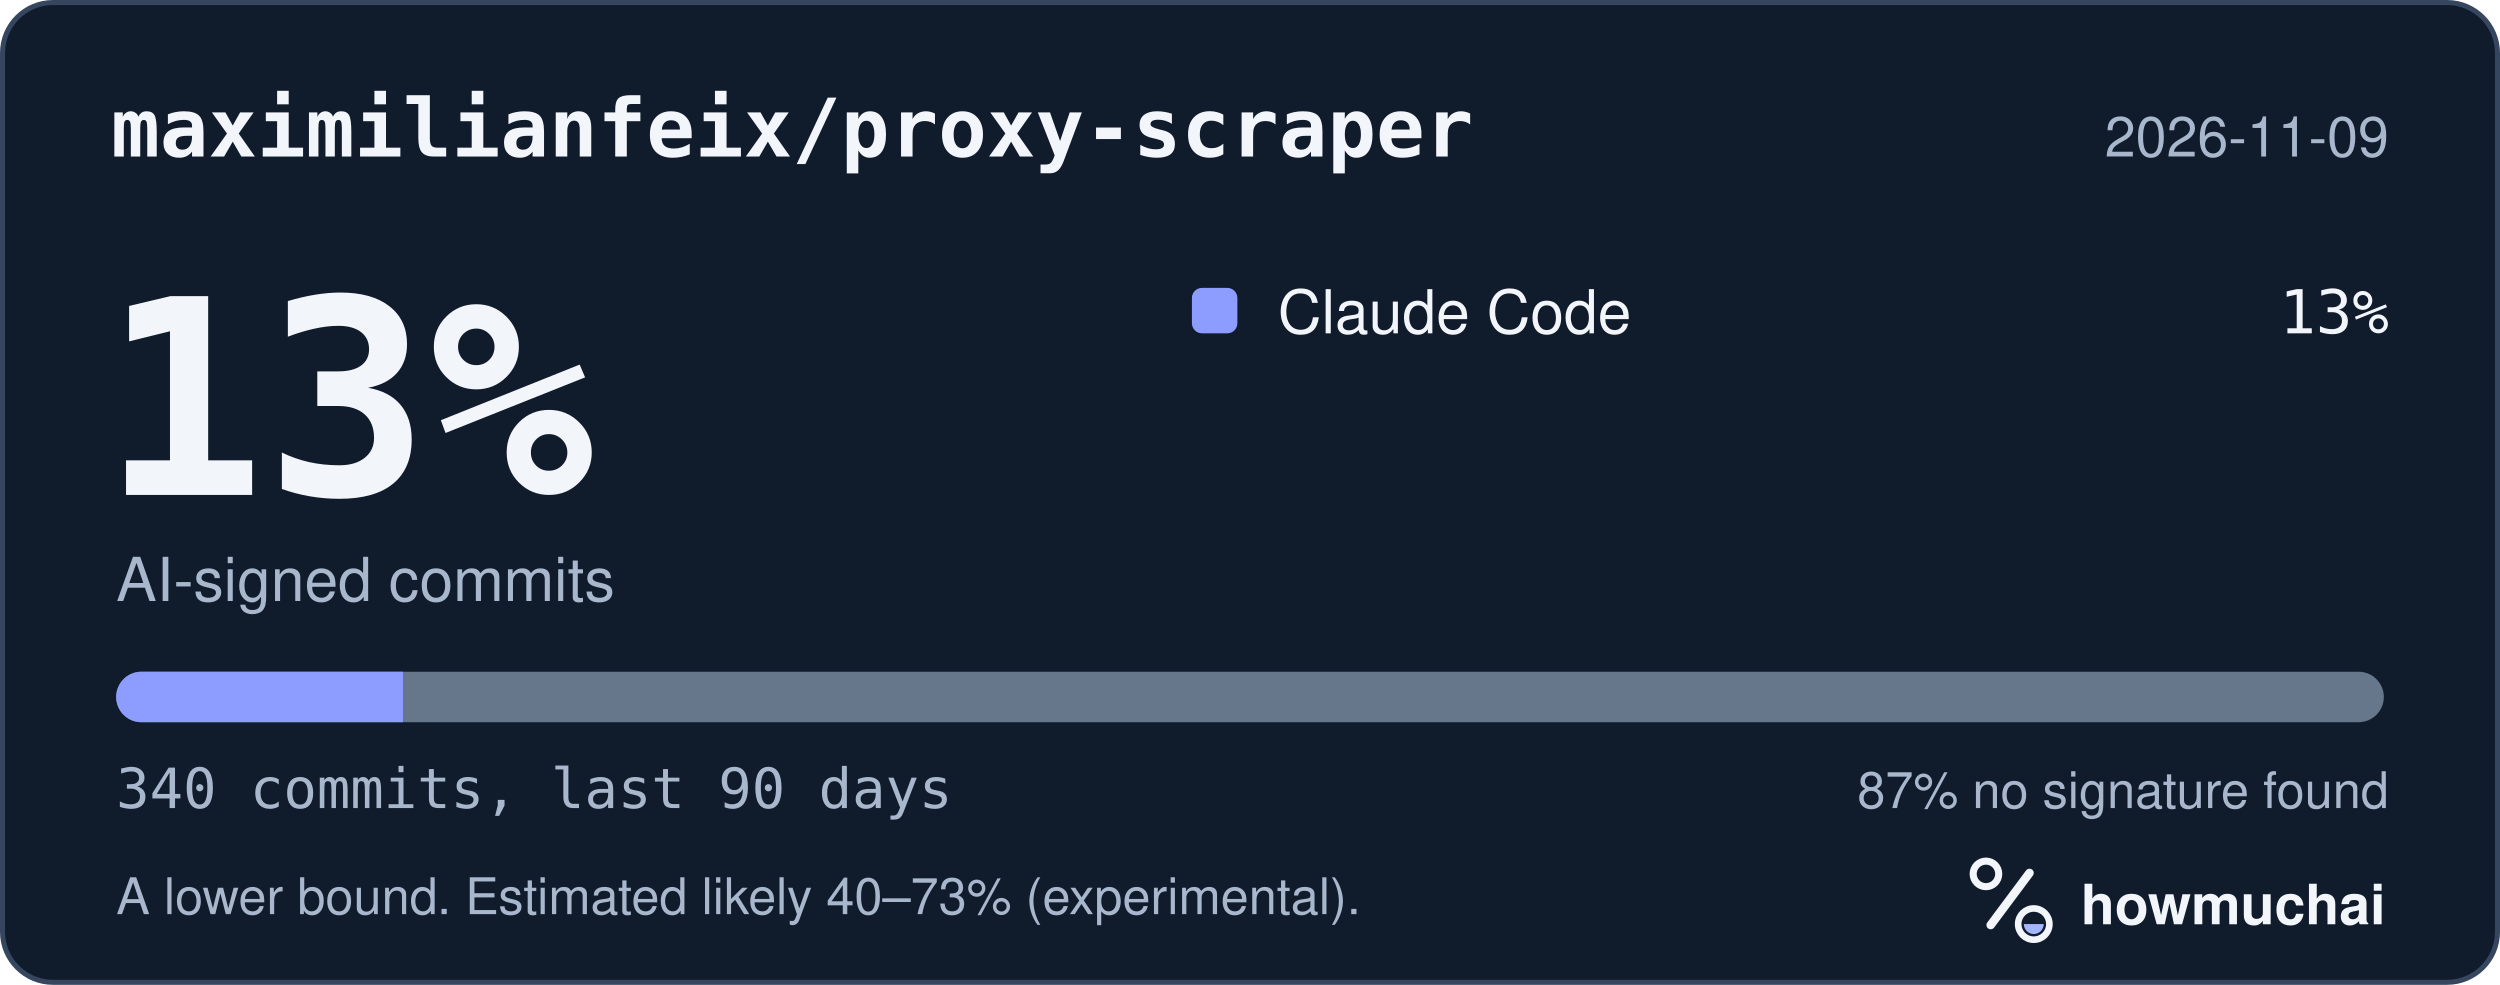
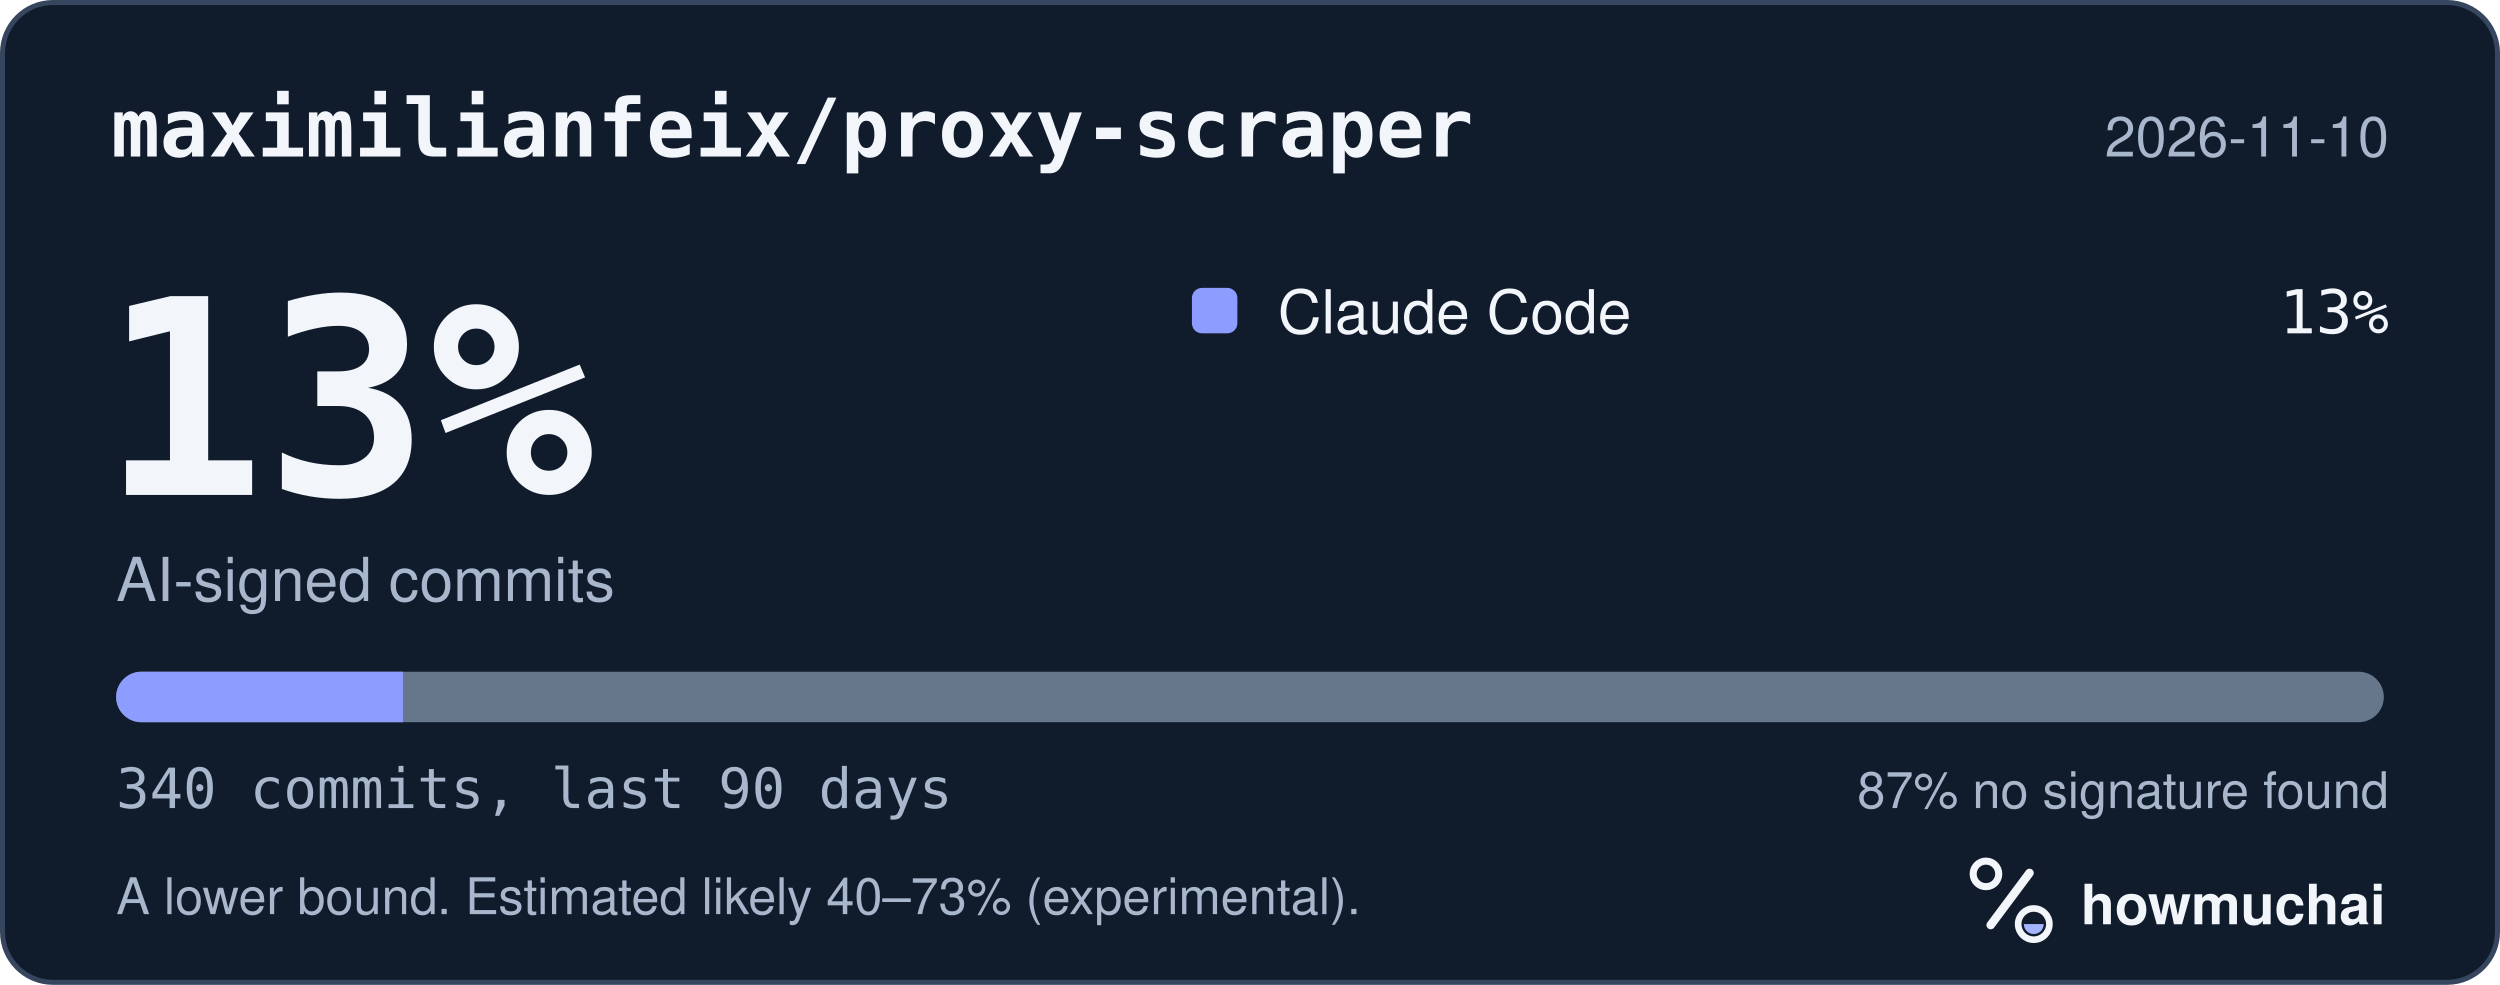
<svg xmlns="http://www.w3.org/2000/svg" width="495" height="195" viewBox="0 0 495 195" role="img" aria-labelledby="hm-t hm-d">
  <rect x="0.5" y="0.5" width="494" height="194" rx="10" fill="#101B2C" stroke="#35465E" />
  <text x="22" y="31" fill="#F2F5FA" font-family="ui-monospace, SF Mono, Menlo, Consolas, IBM Plex Mono, monospace" font-size="16" font-weight="600">maximilianfeix/proxy-scraper</text>
-   <text x="473" y="31" fill="#A8B7CC" font-family="-apple-system, BlinkMacSystemFont, Segoe UI, Helvetica, Arial, Fira Sans, sans-serif" font-size="11" text-anchor="end">2026-11-09</text>
+   <text x="473" y="31" fill="#A8B7CC" font-family="-apple-system, BlinkMacSystemFont, Segoe UI, Helvetica, Arial, Fira Sans, sans-serif" font-size="11" text-anchor="end">2026-11-10</text>
  <text x="20" y="98" fill="#F2F5FA" font-family="ui-monospace, SF Mono, Menlo, Consolas, IBM Plex Mono, monospace" font-size="54" font-weight="700">13%</text>
  <text x="23" y="119" fill="#A8B7CC" font-family="-apple-system, BlinkMacSystemFont, Segoe UI, Helvetica, Arial, Fira Sans, sans-serif" font-size="12">AI-signed commits</text>
  <rect x="236" y="57" width="9" height="9" rx="2" fill="#8D9DFF" />
  <text x="253" y="66" fill="#F2F5FA" font-family="-apple-system, BlinkMacSystemFont, Segoe UI, Helvetica, Arial, Fira Sans, sans-serif" font-size="12">Claude Code</text>
  <text x="473" y="66" fill="#F2F5FA" font-family="ui-monospace, SF Mono, Menlo, Consolas, IBM Plex Mono, monospace" font-size="12" text-anchor="end">13%</text>
  <defs>
    <clipPath id="hm-bar">
      <rect x="23" y="133" width="449" height="10" rx="5" />
    </clipPath>
  </defs>
  <rect x="23" y="133" width="449" height="10" rx="5" fill="#66768B" />
  <g clip-path="url(#hm-bar)">
    <rect x="23.00" y="133" width="56.79" height="10" fill="#8D9DFF" />
  </g>
  <text x="23" y="160" fill="#A8B7CC" font-family="ui-monospace, SF Mono, Menlo, Consolas, IBM Plex Mono, monospace" font-size="11">340 commits, last 90 days</text>
  <text x="473" y="160" fill="#A8B7CC" font-family="-apple-system, BlinkMacSystemFont, Segoe UI, Helvetica, Arial, Fira Sans, sans-serif" font-size="10" text-anchor="end">87% no signature found</text>
  <text x="23" y="181" fill="#A8B7CC" font-family="-apple-system, BlinkMacSystemFont, Segoe UI, Helvetica, Arial, Fira Sans, sans-serif" font-size="10">A lower bound. Estimated likely 40–73% (experimental).</text>
  <g transform="translate(386 166) scale(0.046875)">
    <circle cx="154" cy="150" r="54" fill="none" stroke="#F2F5FA" stroke-width="30" />
    <path d="M174 366 338 146" fill="none" stroke="#F2F5FA" stroke-width="36" stroke-linecap="round" />
    <circle cx="356" cy="362" r="66" fill="none" stroke="#F2F5FA" stroke-width="28" />
    <path d="M314 362a42 42 0 0 0 84 0Z" fill="#A4B5FF" />
  </g>
  <text x="412" y="183" fill="#F2F5FA" font-family="-apple-system, BlinkMacSystemFont, Segoe UI, Helvetica, Arial, Fira Sans, sans-serif" font-size="11" font-weight="650">howmuchai</text>
</svg>
